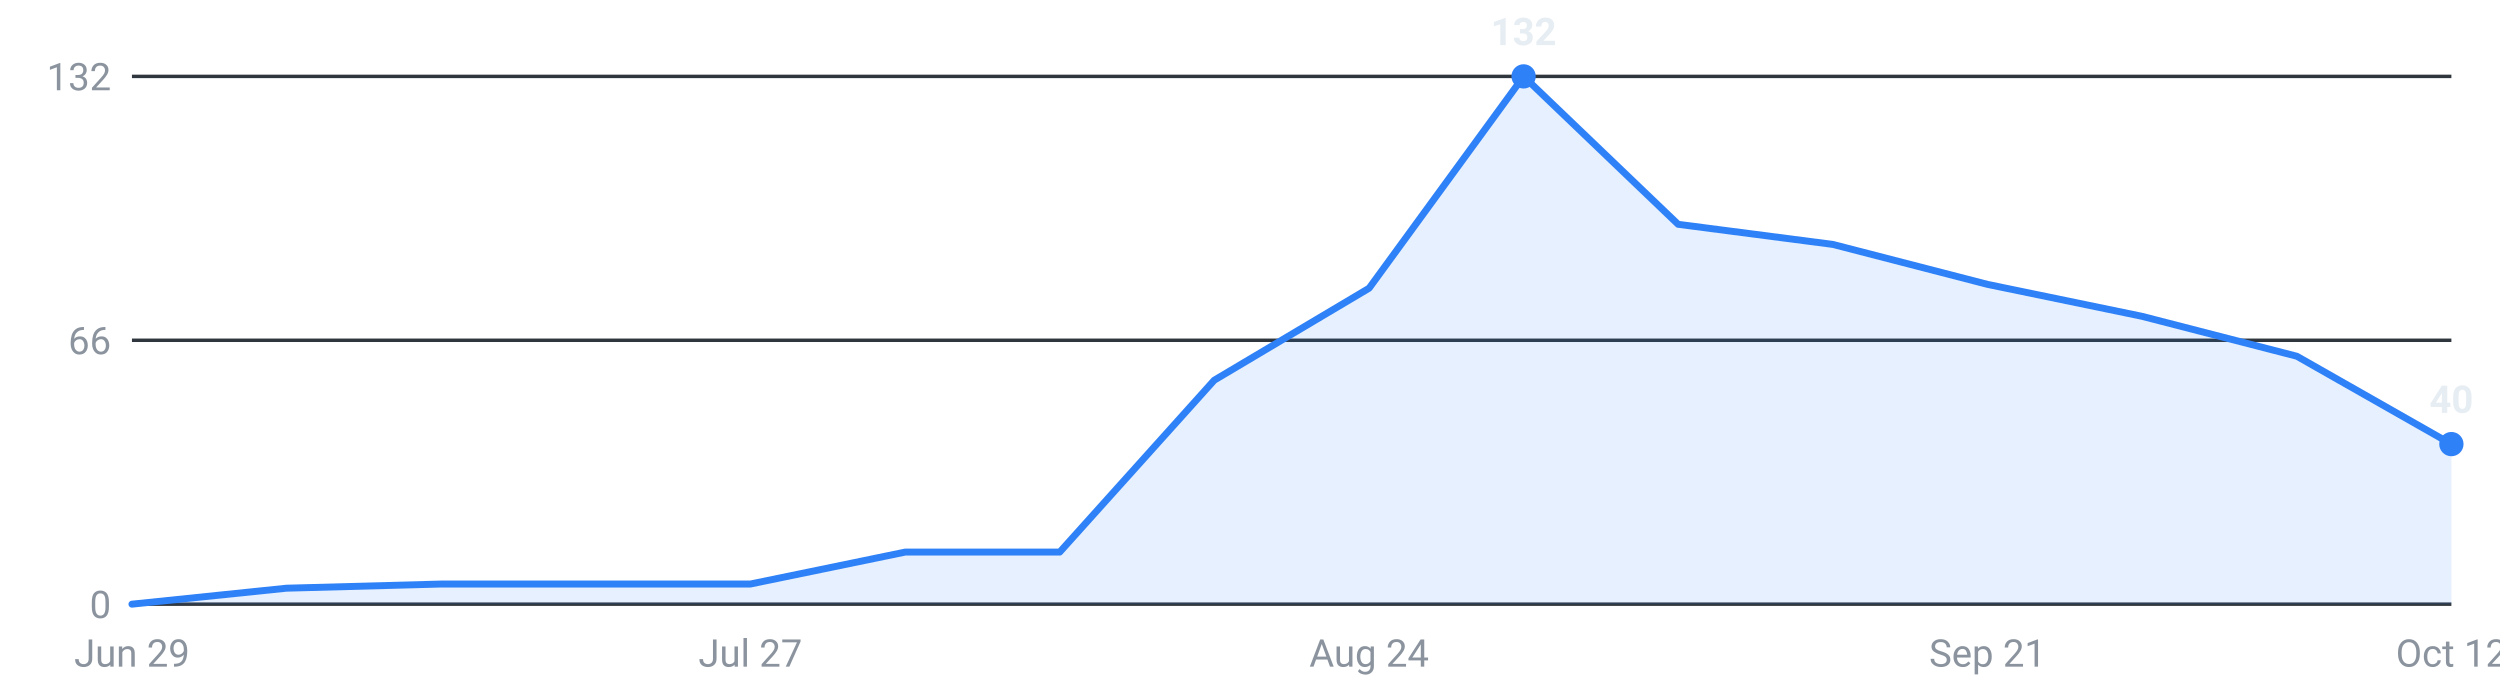
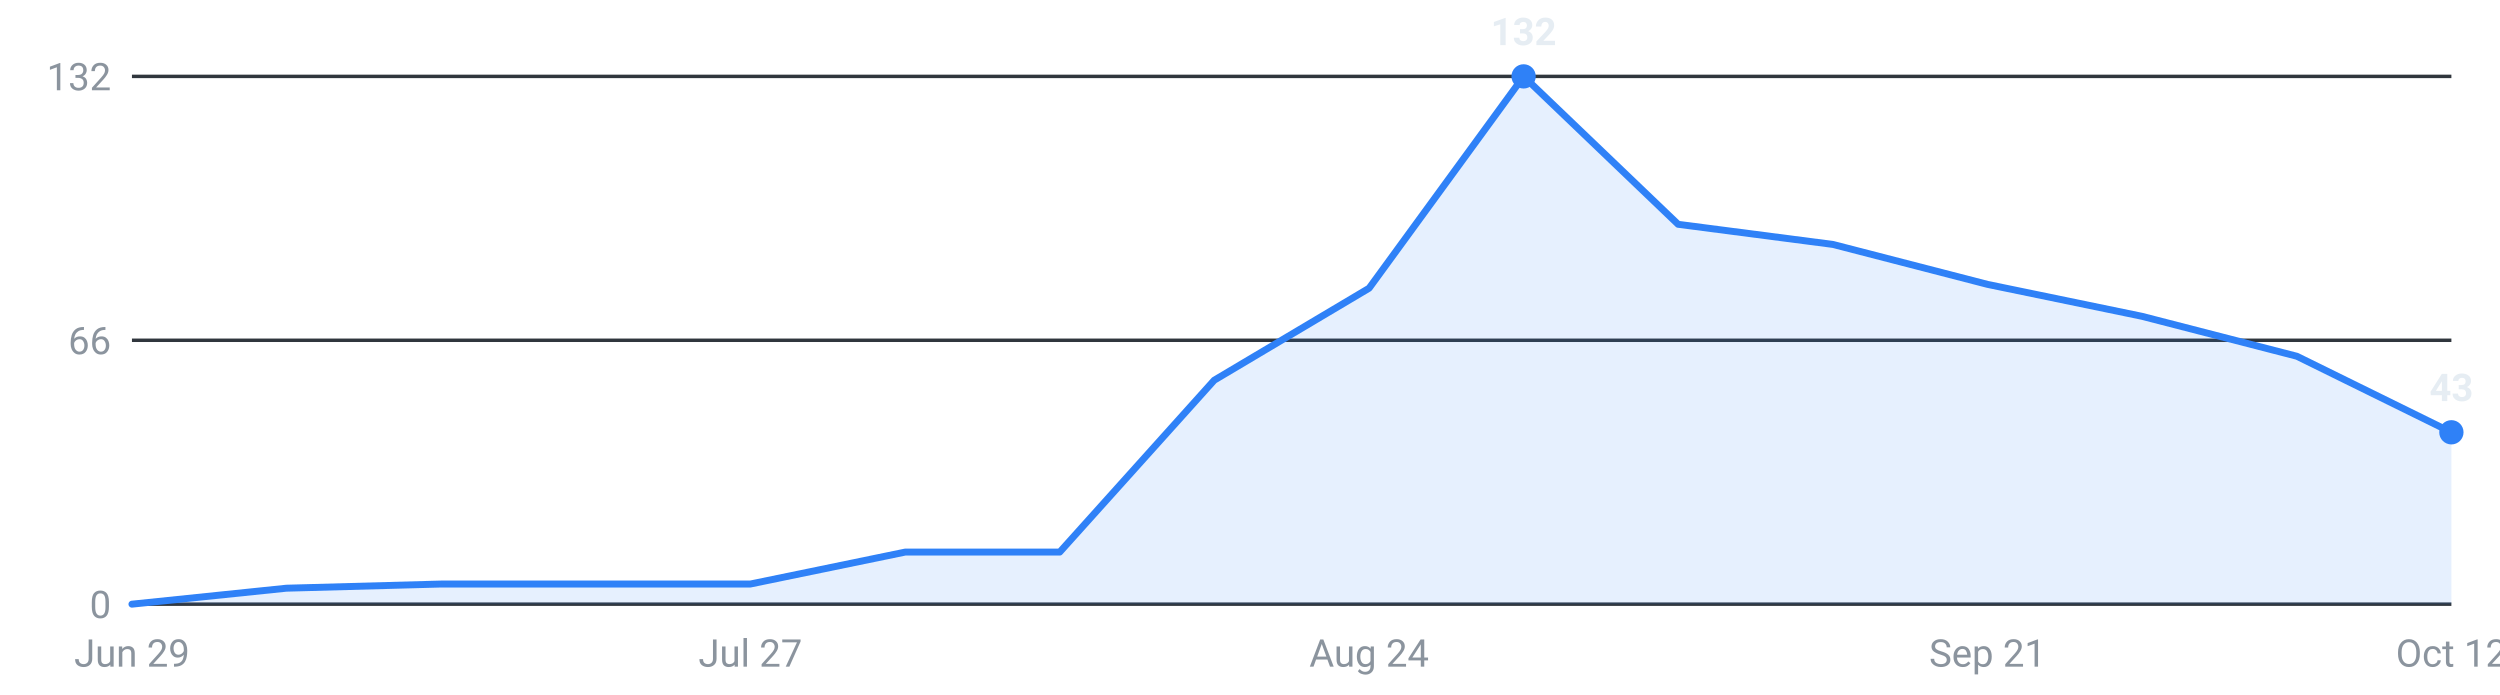
<svg xmlns="http://www.w3.org/2000/svg" viewBox="0 0 720 200" width="720" height="200" role="img" aria-label="Internships posted per week, last 16 weeks">
  <g font-family="-apple-system,Segoe UI,Roboto,sans-serif" font-size="11">
    <line x1="38" y1="174.0" x2="706" y2="174.0" stroke="#30363d" stroke-width="1" />
    <text x="32" y="178.0" text-anchor="end" fill="#8b949e">0</text>
    <line x1="38" y1="98.0" x2="706" y2="98.0" stroke="#30363d" stroke-width="1" />
    <text x="32" y="102.0" text-anchor="end" fill="#8b949e">66</text>
    <line x1="38" y1="22.0" x2="706" y2="22.0" stroke="#30363d" stroke-width="1" />
    <text x="32" y="26.0" text-anchor="end" fill="#8b949e">132</text>
-     <path d="M38.0,174 L38.0,174.0 L82.5,169.4 L127.1,168.2 L171.6,168.2 L216.1,168.2 L260.7,159.0 L305.2,159.0 L349.7,109.5 L394.3,83.0 L438.8,22.0 L483.3,64.6 L527.9,70.4 L572.4,81.9 L616.9,91.1 L661.5,102.6 L706.0,127.9 L706.0,174 Z" fill="#2f81f7" fill-opacity="0.12" />
-     <polyline points="38.0,174.0 82.5,169.4 127.1,168.2 171.6,168.2 216.1,168.2 260.7,159.0 305.2,159.0 349.7,109.5 394.3,83.0 438.8,22.0 483.3,64.6 527.9,70.4 572.4,81.9 616.9,91.1 661.5,102.6 706.0,127.9" fill="none" stroke="#2f81f7" stroke-width="2" stroke-linejoin="round" stroke-linecap="round" />
+     <path d="M38.0,174 L38.0,174.0 L82.5,169.4 L127.1,168.2 L171.6,168.2 L216.1,168.2 L260.7,159.0 L305.2,159.0 L349.7,109.5 L394.3,83.0 L438.8,22.0 L483.3,64.6 L527.9,70.4 L572.4,81.9 L616.9,91.1 L661.5,102.6 L706.0,124.5 L706.0,174 Z" fill="#2f81f7" fill-opacity="0.12" />
+     <polyline points="38.0,174.0 82.5,169.4 127.1,168.2 171.6,168.2 216.1,168.2 260.7,159.0 305.2,159.0 349.7,109.5 394.3,83.0 438.8,22.0 483.3,64.6 527.9,70.4 572.4,81.9 616.9,91.1 661.5,102.6 706.0,124.5" fill="none" stroke="#2f81f7" stroke-width="2" stroke-linejoin="round" stroke-linecap="round" />
    <circle cx="438.8" cy="22.0" r="3.5" fill="#2f81f7" />
    <text x="438.8" y="13.0" text-anchor="middle" fill="#e6edf3" font-weight="600">132</text>
-     <circle cx="706.0" cy="127.9" r="3.5" fill="#2f81f7" />
-     <text x="706.0" y="118.9" text-anchor="middle" fill="#e6edf3" font-weight="600">40</text>
+     <circle cx="706.0" cy="124.5" r="3.5" fill="#2f81f7" />
+     <text x="706.0" y="115.5" text-anchor="middle" fill="#e6edf3" font-weight="600">43</text>
    <text x="38.0" y="192" text-anchor="middle" fill="#8b949e">Jun 29</text>
    <text x="216.1" y="192" text-anchor="middle" fill="#8b949e">Jul 27</text>
    <text x="394.3" y="192" text-anchor="middle" fill="#8b949e">Aug 24</text>
    <text x="572.4" y="192" text-anchor="middle" fill="#8b949e">Sep 21</text>
    <text x="706.0" y="192" text-anchor="middle" fill="#8b949e">Oct 12</text>
  </g>
</svg>
